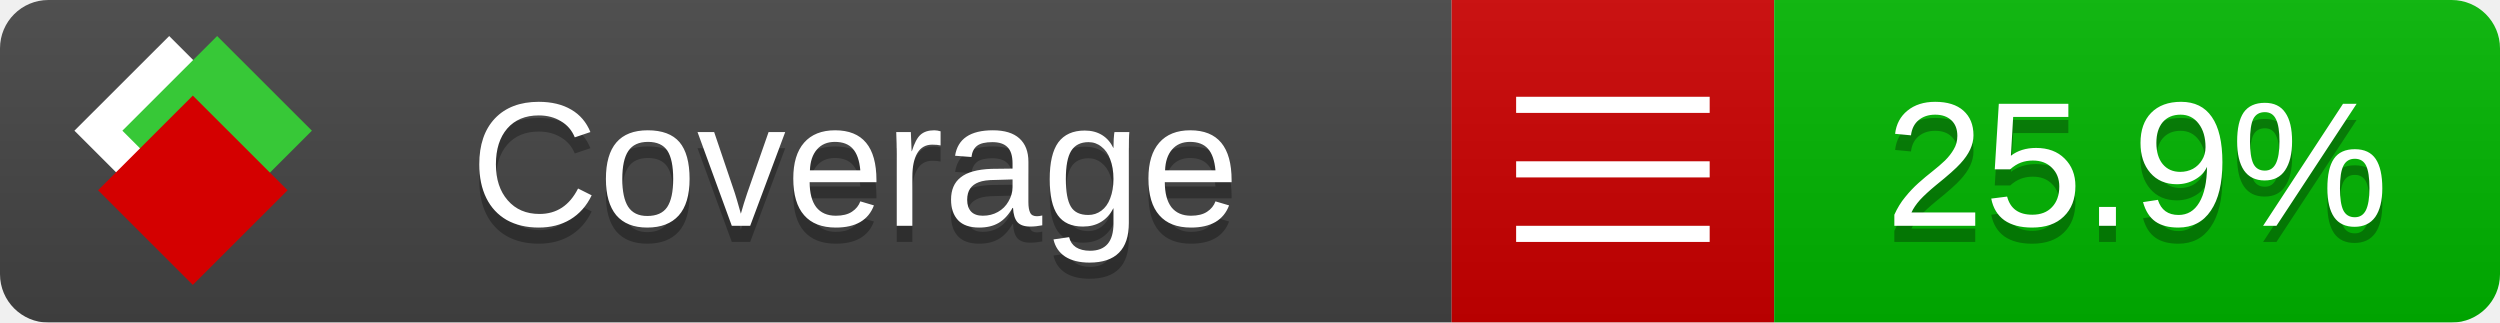
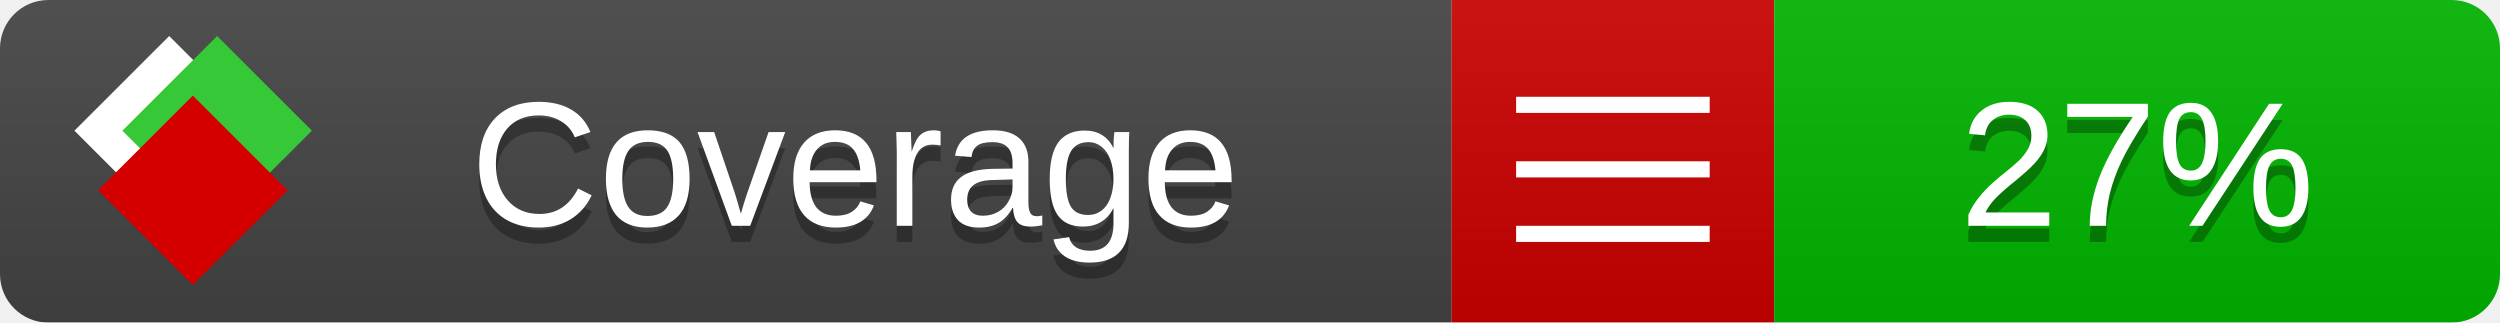
<svg xmlns="http://www.w3.org/2000/svg" xmlns:xlink="http://www.w3.org/1999/xlink" width="155" height="20">
  <style type="text/css">
          
            @keyframes fade1 {
                0% { visibility: visible; opacity: 1; }
               23% { visibility: visible; opacity: 1; }
               25% { visibility: hidden; opacity: 0; }
               48% { visibility: hidden; opacity: 0; }
               50% { visibility: hidden; opacity: 0; }
               73% { visibility: hidden; opacity: 0; }
               75% { visibility: hidden; opacity: 0; }
               98% { visibility: hidden; opacity: 0; }
              100% { visibility: visible; opacity: 1; }
            }
            @keyframes fade2 {
                0% { visibility: hidden; opacity: 0; }
               23% { visibility: hidden; opacity: 0; }
               25% { visibility: visible; opacity: 1; }
               48% { visibility: visible; opacity: 1; }
               50% { visibility: hidden; opacity: 0; }
               73% { visibility: hidden; opacity: 0; }
               75% { visibility: hidden; opacity: 0; }
               98% { visibility: hidden; opacity: 0; }
              100% { visibility: hidden; opacity: 0; }
            }
            @keyframes fade3 {
                0% { visibility: hidden; opacity: 0; }
               23% { visibility: hidden; opacity: 0; }
               25% { visibility: hidden; opacity: 0; }
               48% { visibility: hidden; opacity: 0; }
               50% { visibility: visible; opacity: 1; }
               73% { visibility: visible; opacity: 1; }
               75% { visibility: hidden; opacity: 0; }
               98% { visibility: hidden; opacity: 0; }
              100% { visibility: hidden; opacity: 0; }
            }
            @keyframes fade4 {
                0% { visibility: hidden; opacity: 0; }
               23% { visibility: hidden; opacity: 0; }
               25% { visibility: hidden; opacity: 0; }
               48% { visibility: hidden; opacity: 0; }
               50% { visibility: hidden; opacity: 0; }
               73% { visibility: hidden; opacity: 0; }
               75% { visibility: visible; opacity: 1; }
               98% { visibility: visible; opacity: 1; }
              100% { visibility: hidden; opacity: 0; }
            }
            .linecoverage {
                animation-duration: 15s;
                animation-name: fade1;
                animation-iteration-count: infinite;
            }
            .branchcoverage {
                animation-duration: 15s;
                animation-name: fade2;
                animation-iteration-count: infinite;
            }
            .methodcoverage {
                animation-duration: 15s;
                animation-name: fade3;
                animation-iteration-count: infinite;
            }
            .fullmethodcoverage {
                animation-duration: 15s;
                animation-name: fade4;
                animation-iteration-count: infinite;
            }
          
    </style>
  <defs>
    <linearGradient id="gradient" x2="0" y2="100%">
      <stop offset="0" stop-color="#bbb" stop-opacity=".1" />
      <stop offset="1" stop-opacity=".1" />
    </linearGradient>
    <linearGradient id="c">
      <stop offset="0" stop-color="#d40000" />
      <stop offset="1" stop-color="#ff2a2a" />
    </linearGradient>
    <linearGradient id="a">
      <stop offset="0" stop-color="#e0e0de" />
      <stop offset="1" stop-color="#fff" />
    </linearGradient>
    <linearGradient id="b">
      <stop offset="0" stop-color="#37c837" />
      <stop offset="1" stop-color="#217821" />
    </linearGradient>
    <linearGradient xlink:href="#a" id="e" x1="106.44" x2="69.96" y1="-11.96" y2="-46.84" gradientTransform="matrix(-.8426 -.00045 -.00045 -.8426 -94.27 -75.82)" gradientUnits="userSpaceOnUse" />
    <linearGradient xlink:href="#b" id="f" x1="56.19" x2="77.97" y1="-23.45" y2="10.62" gradientTransform="matrix(.8426 .00045 .00045 .8426 94.27 75.82)" gradientUnits="userSpaceOnUse" />
    <linearGradient xlink:href="#c" id="g" x1="79.98" x2="132.9" y1="10.79" y2="10.79" gradientTransform="matrix(.8426 .00045 .00045 .8426 94.27 75.82)" gradientUnits="userSpaceOnUse" />
    <mask id="mask">
      <rect width="155" height="20" rx="3" fill="#fff" />
    </mask>
    <g id="icon" transform="matrix(.04486 0 0 .04481 -.48 -.63)">
      <rect width="52.92" height="52.92" x="-109.72" y="-27.13" fill="url(#e)" transform="rotate(-135)" />
      <rect width="52.92" height="52.92" x="70.19" y="-39.18" fill="url(#f)" transform="rotate(45)" />
      <rect width="52.92" height="52.92" x="80.05" y="-15.74" fill="url(#g)" transform="rotate(45)" />
    </g>
  </defs>
  <g mask="url(#mask)">
    <rect x="0" y="0" width="90" height="20" fill="#444" />
    <rect x="90" y="0" width="20" height="20" fill="#c00" />
    <rect x="110" y="0" width="45" height="20" fill="#00B600" />
    <rect x="0" y="0" width="155" height="20" fill="url(#gradient)" />
  </g>
  <g>
    <path class="" stroke="#fff" d="M94 6.5 h12 M94 10.5 h12 M94 14.5 h12" />
  </g>
  <g fill="#fff" text-anchor="middle" font-family="Verdana,Arial,Geneva,sans-serif" font-size="11">
    <a xlink:href="https://github.com/danielpalme/ReportGenerator" target="_top">
      <use xlink:href="#icon" transform="translate(3,1) scale(3.5)" />
    </a>
    <text x="53" y="15" fill="#010101" fill-opacity=".3">Coverage</text>
    <text x="53" y="14" fill="#fff">Coverage</text>
-     <text class="" x="132.5" y="15" fill="#010101" fill-opacity=".3">25.9%</text>
-     <text class="" x="132.5" y="14">25.9%</text>
+     <text class="" x="132.5" y="15" fill="#010101" fill-opacity=".3">27%</text>
+     <text class="" x="132.5" y="14">27%</text>
  </g>
  <g>
    <rect class="" x="90" y="0" width="65" height="20" fill-opacity="0" />
  </g>
</svg>
